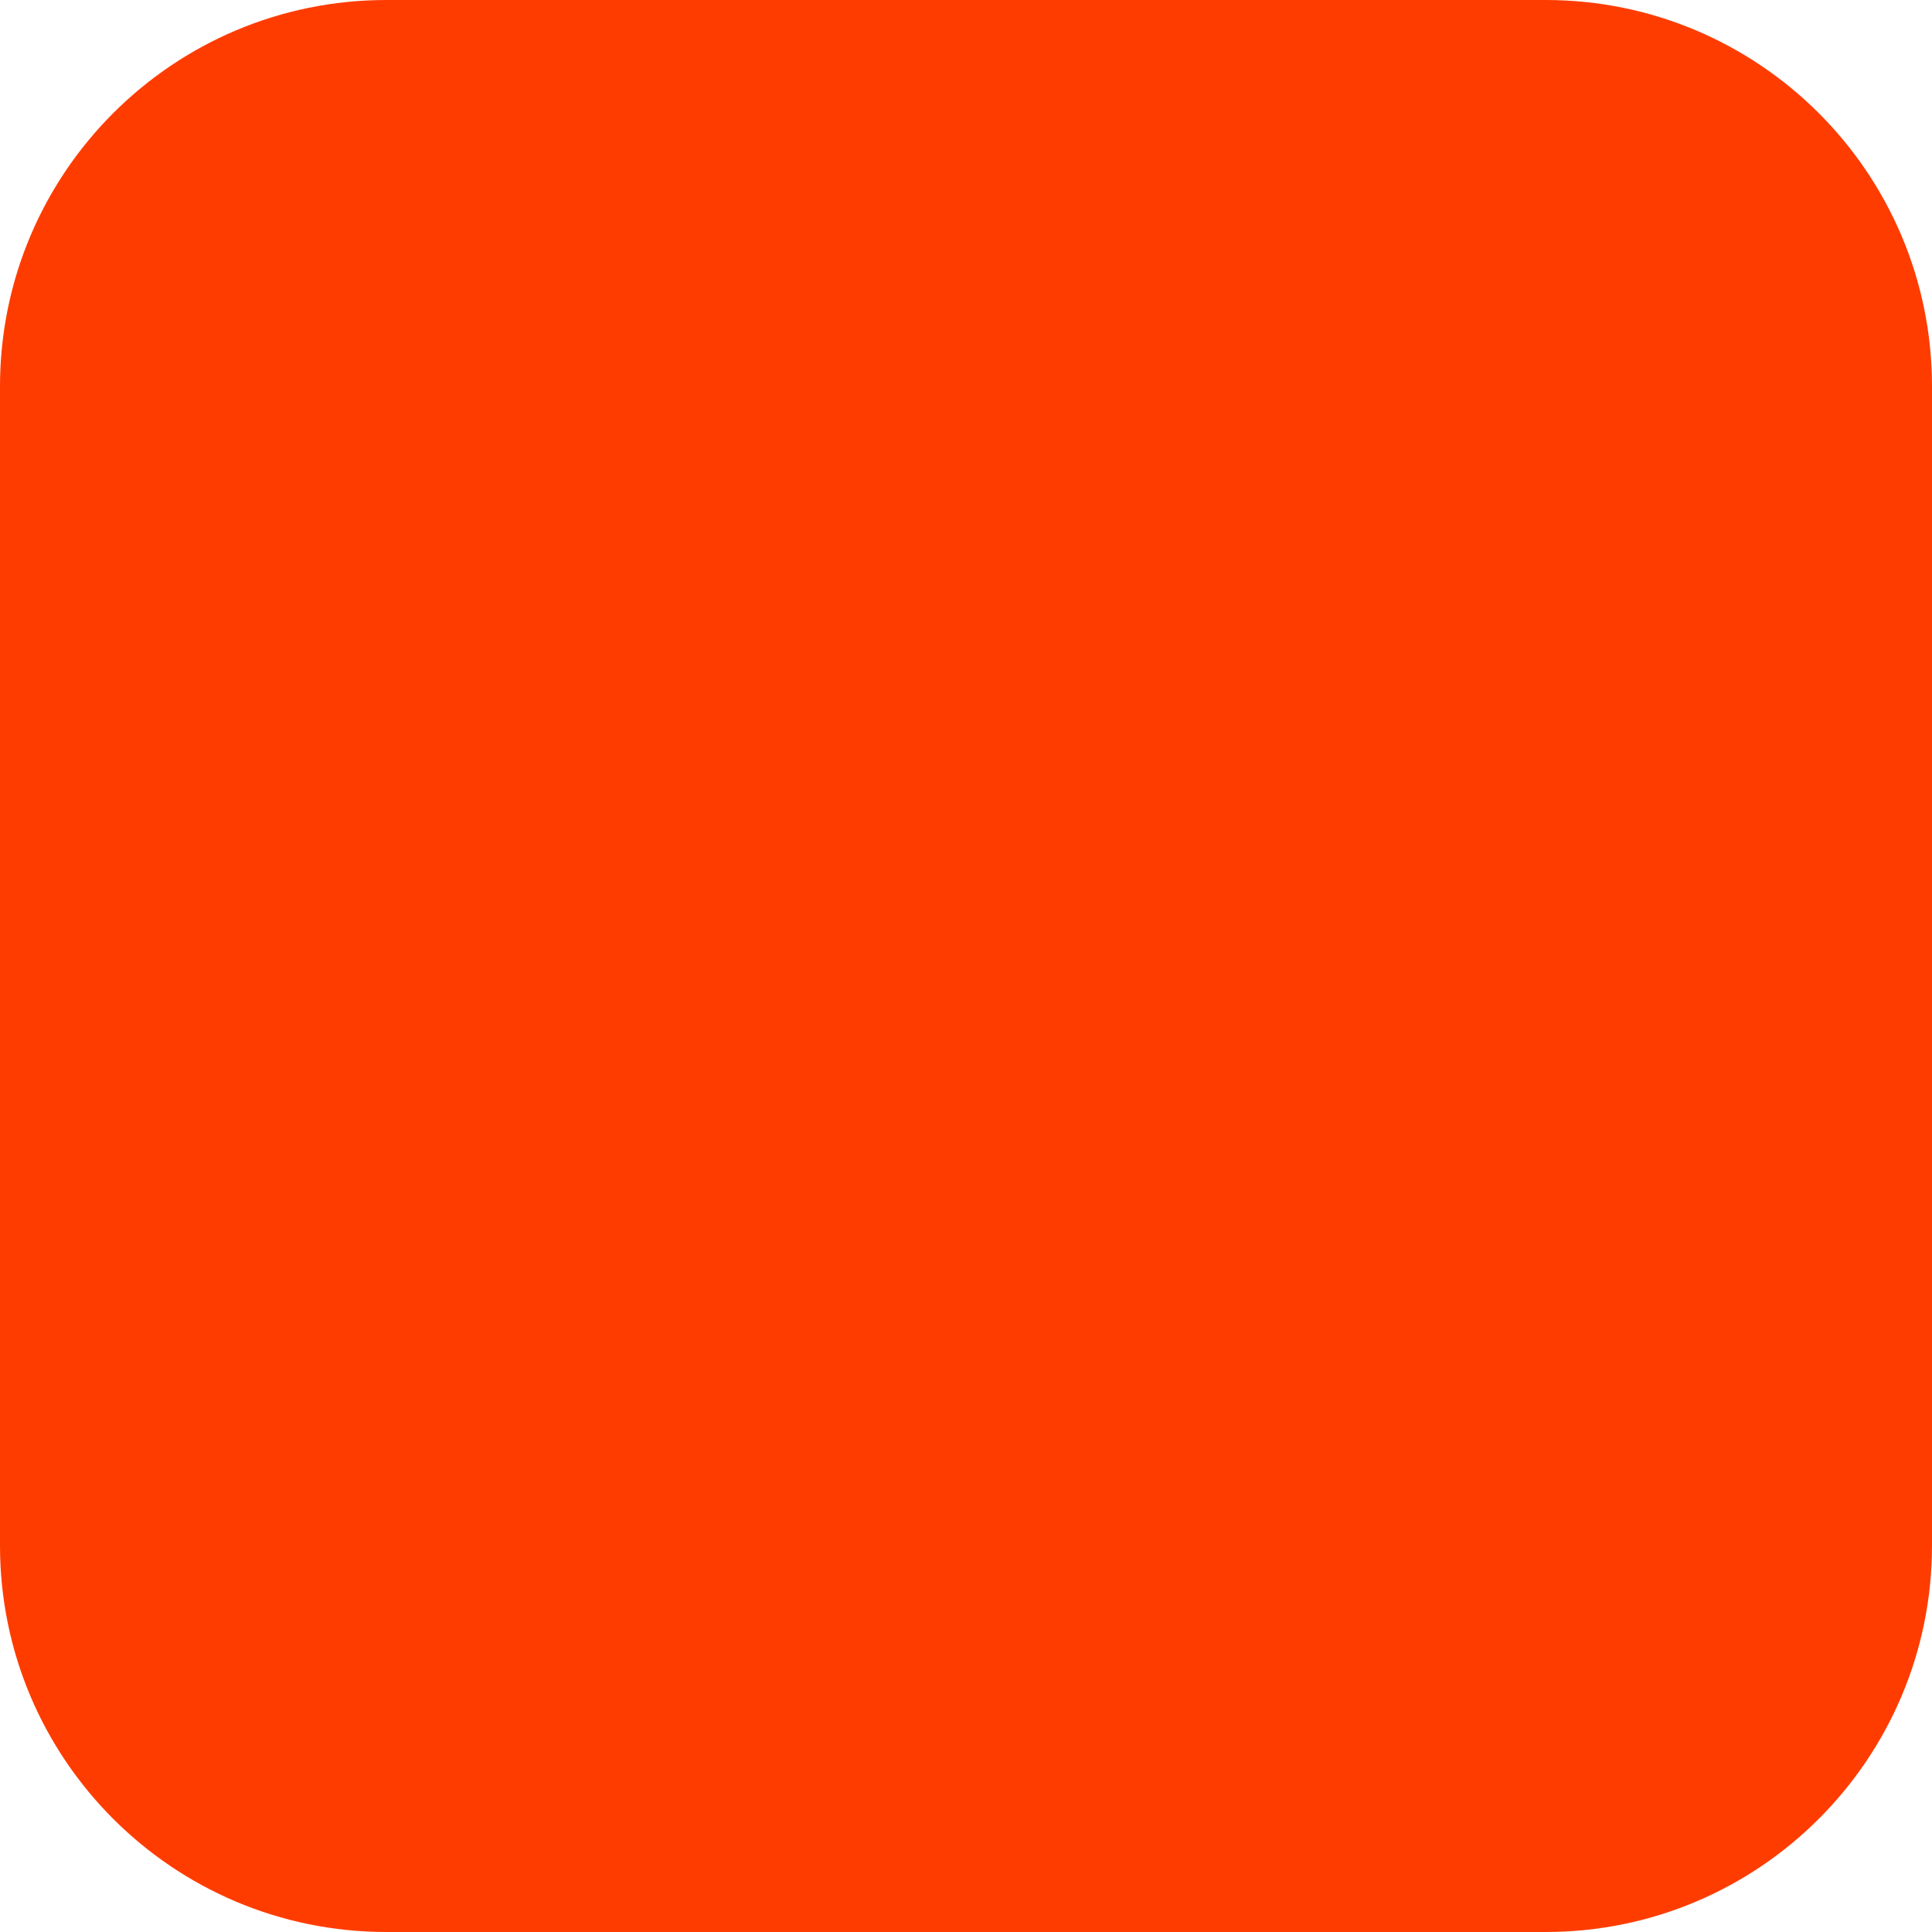
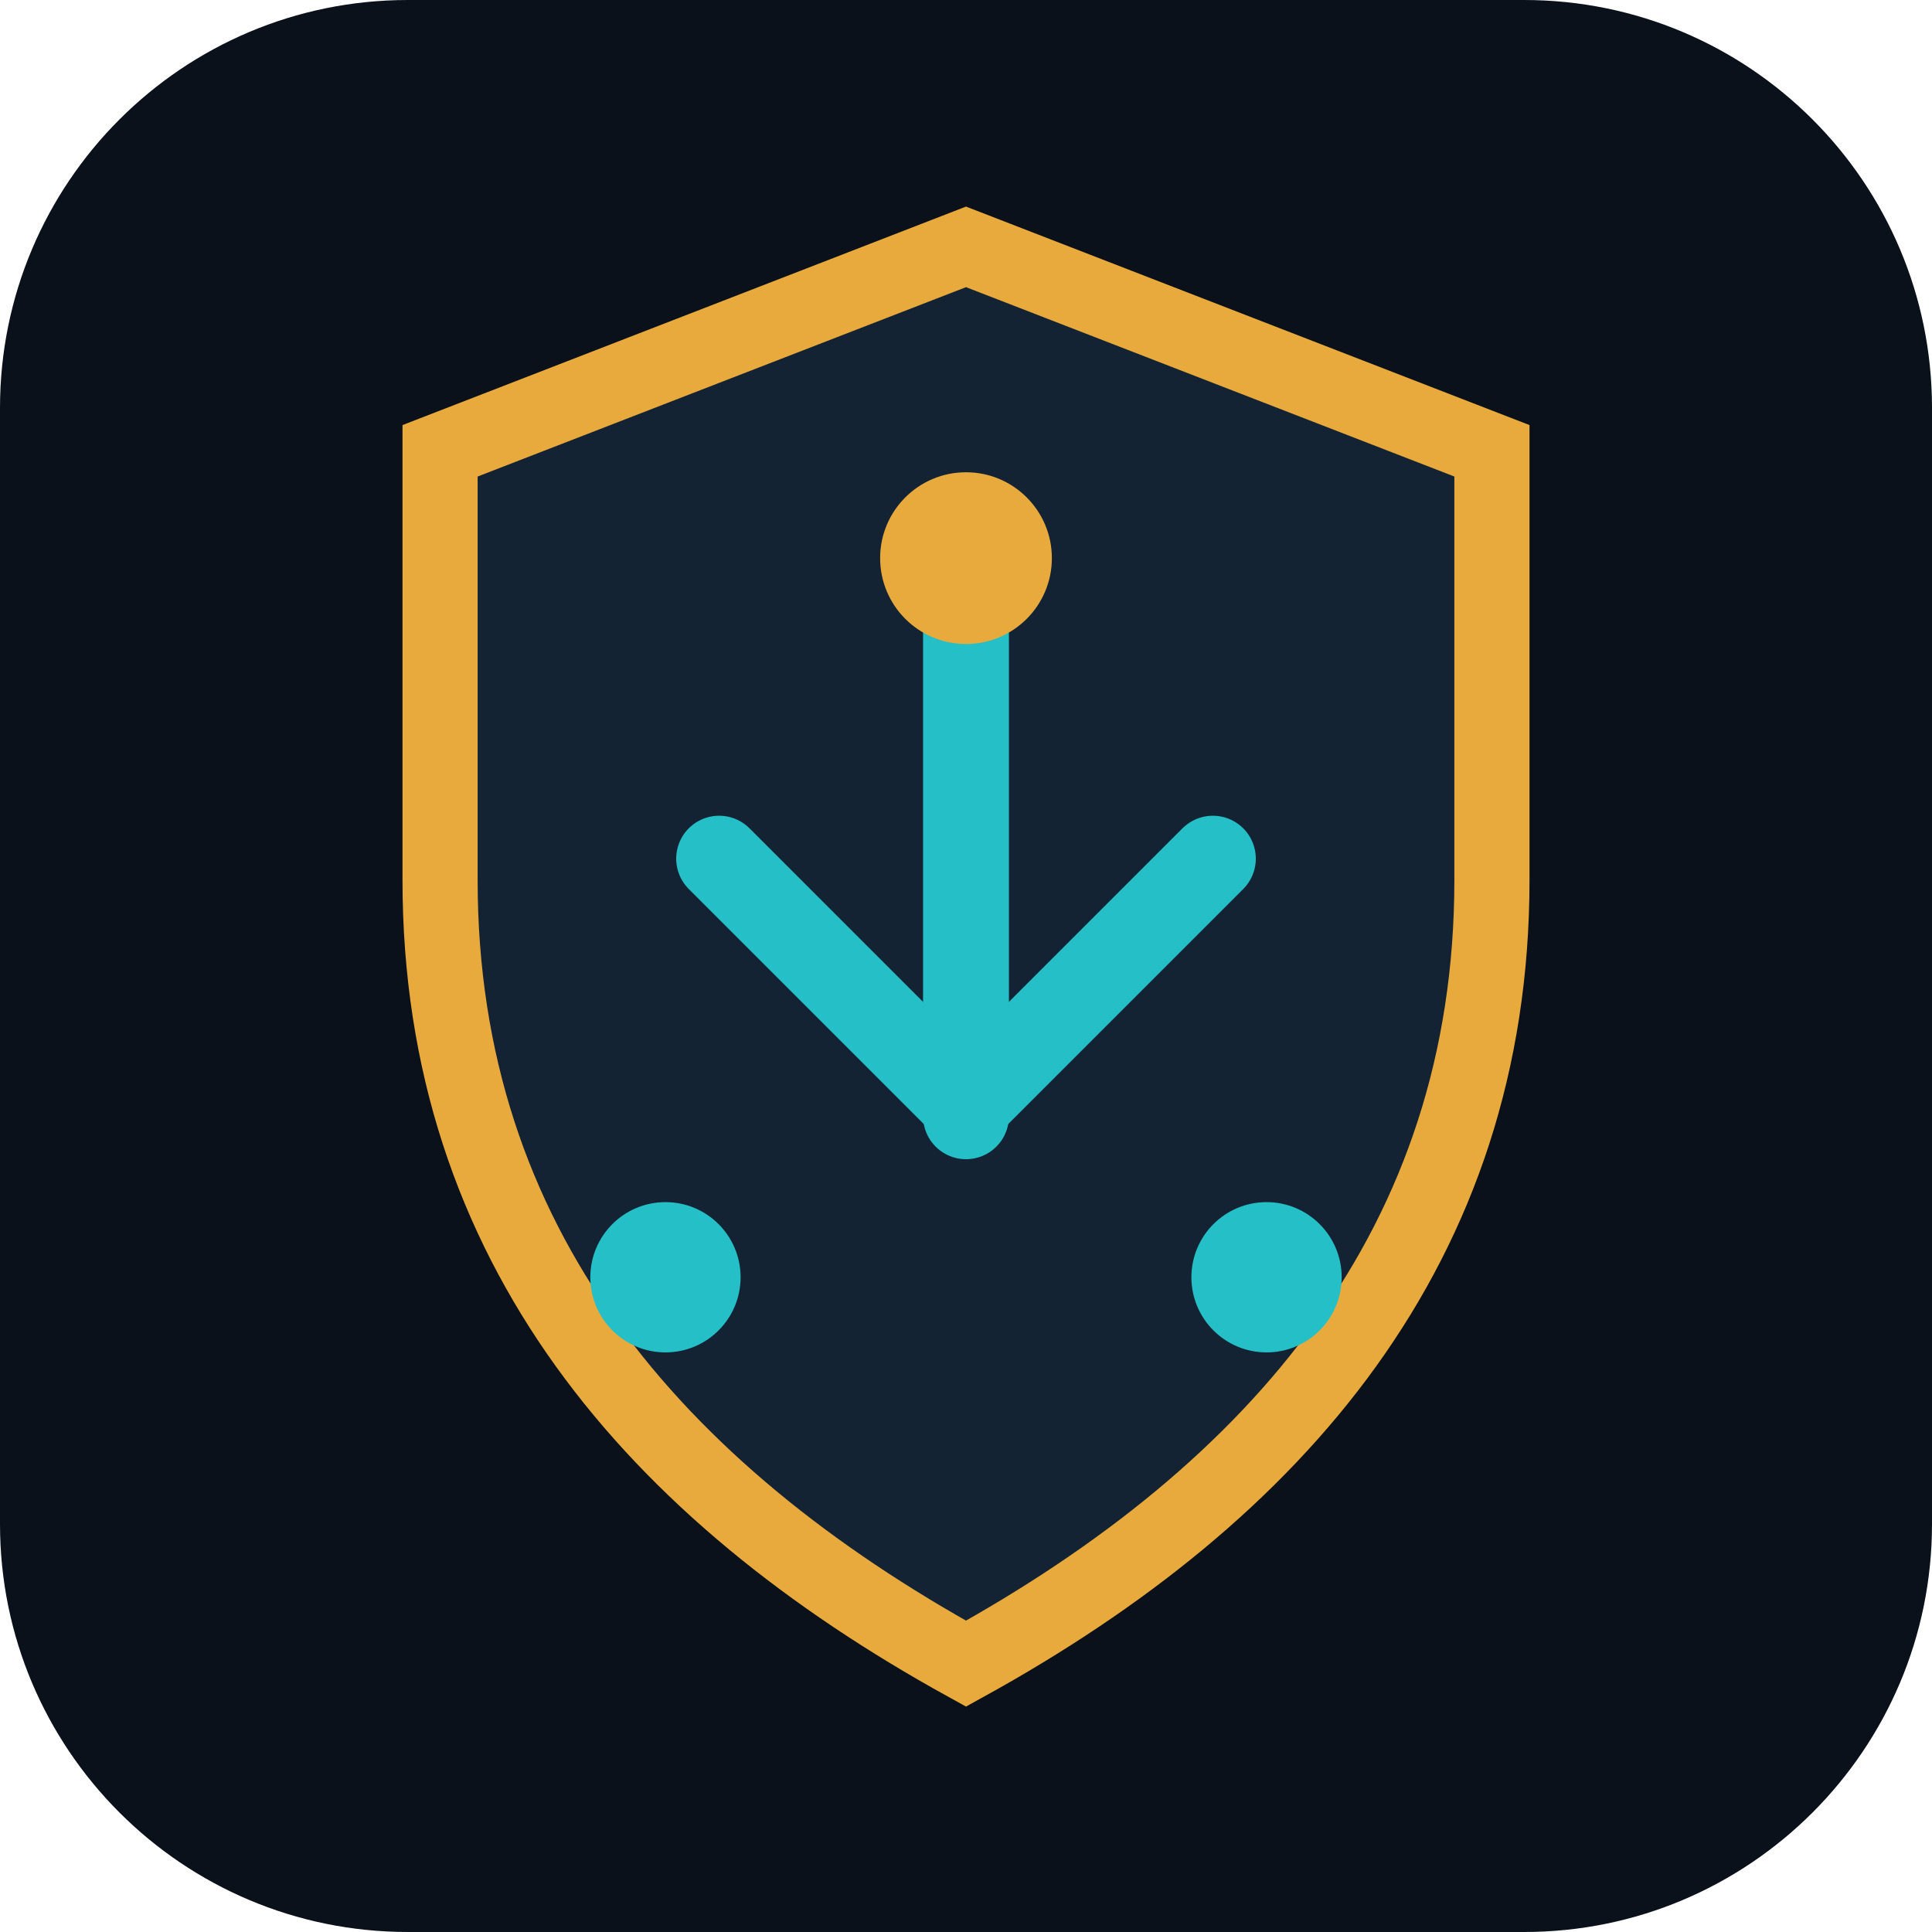
<svg xmlns="http://www.w3.org/2000/svg" width="180" height="180" viewBox="0 0 180 180" fill="none">
-   <rect width="180" height="180" rx="36" fill="#FF3C00" />
+   <rect width="180" height="180" rx="38" fill="#0B111A" />
+   <path d="M90 23L139 42V82C139 116 119 139 90 155C61 139 41 116 41 82V42L90 23Z" fill="#142333" stroke="#E8AA3D" stroke-width="7" />
+   <path d="M90 52V104" stroke="#25C0C7" stroke-width="8" stroke-linecap="round" />
+   <path d="M67 80L90 103L113 80" stroke="#25C0C7" stroke-width="8" stroke-linecap="round" stroke-linejoin="round" />
+   <circle cx="90" cy="52" r="8" fill="#E8AA3D" />
+   <circle cx="62" cy="119" r="7" fill="#25C0C7" />
+   <circle cx="118" cy="119" r="7" fill="#25C0C7" />
</svg>
